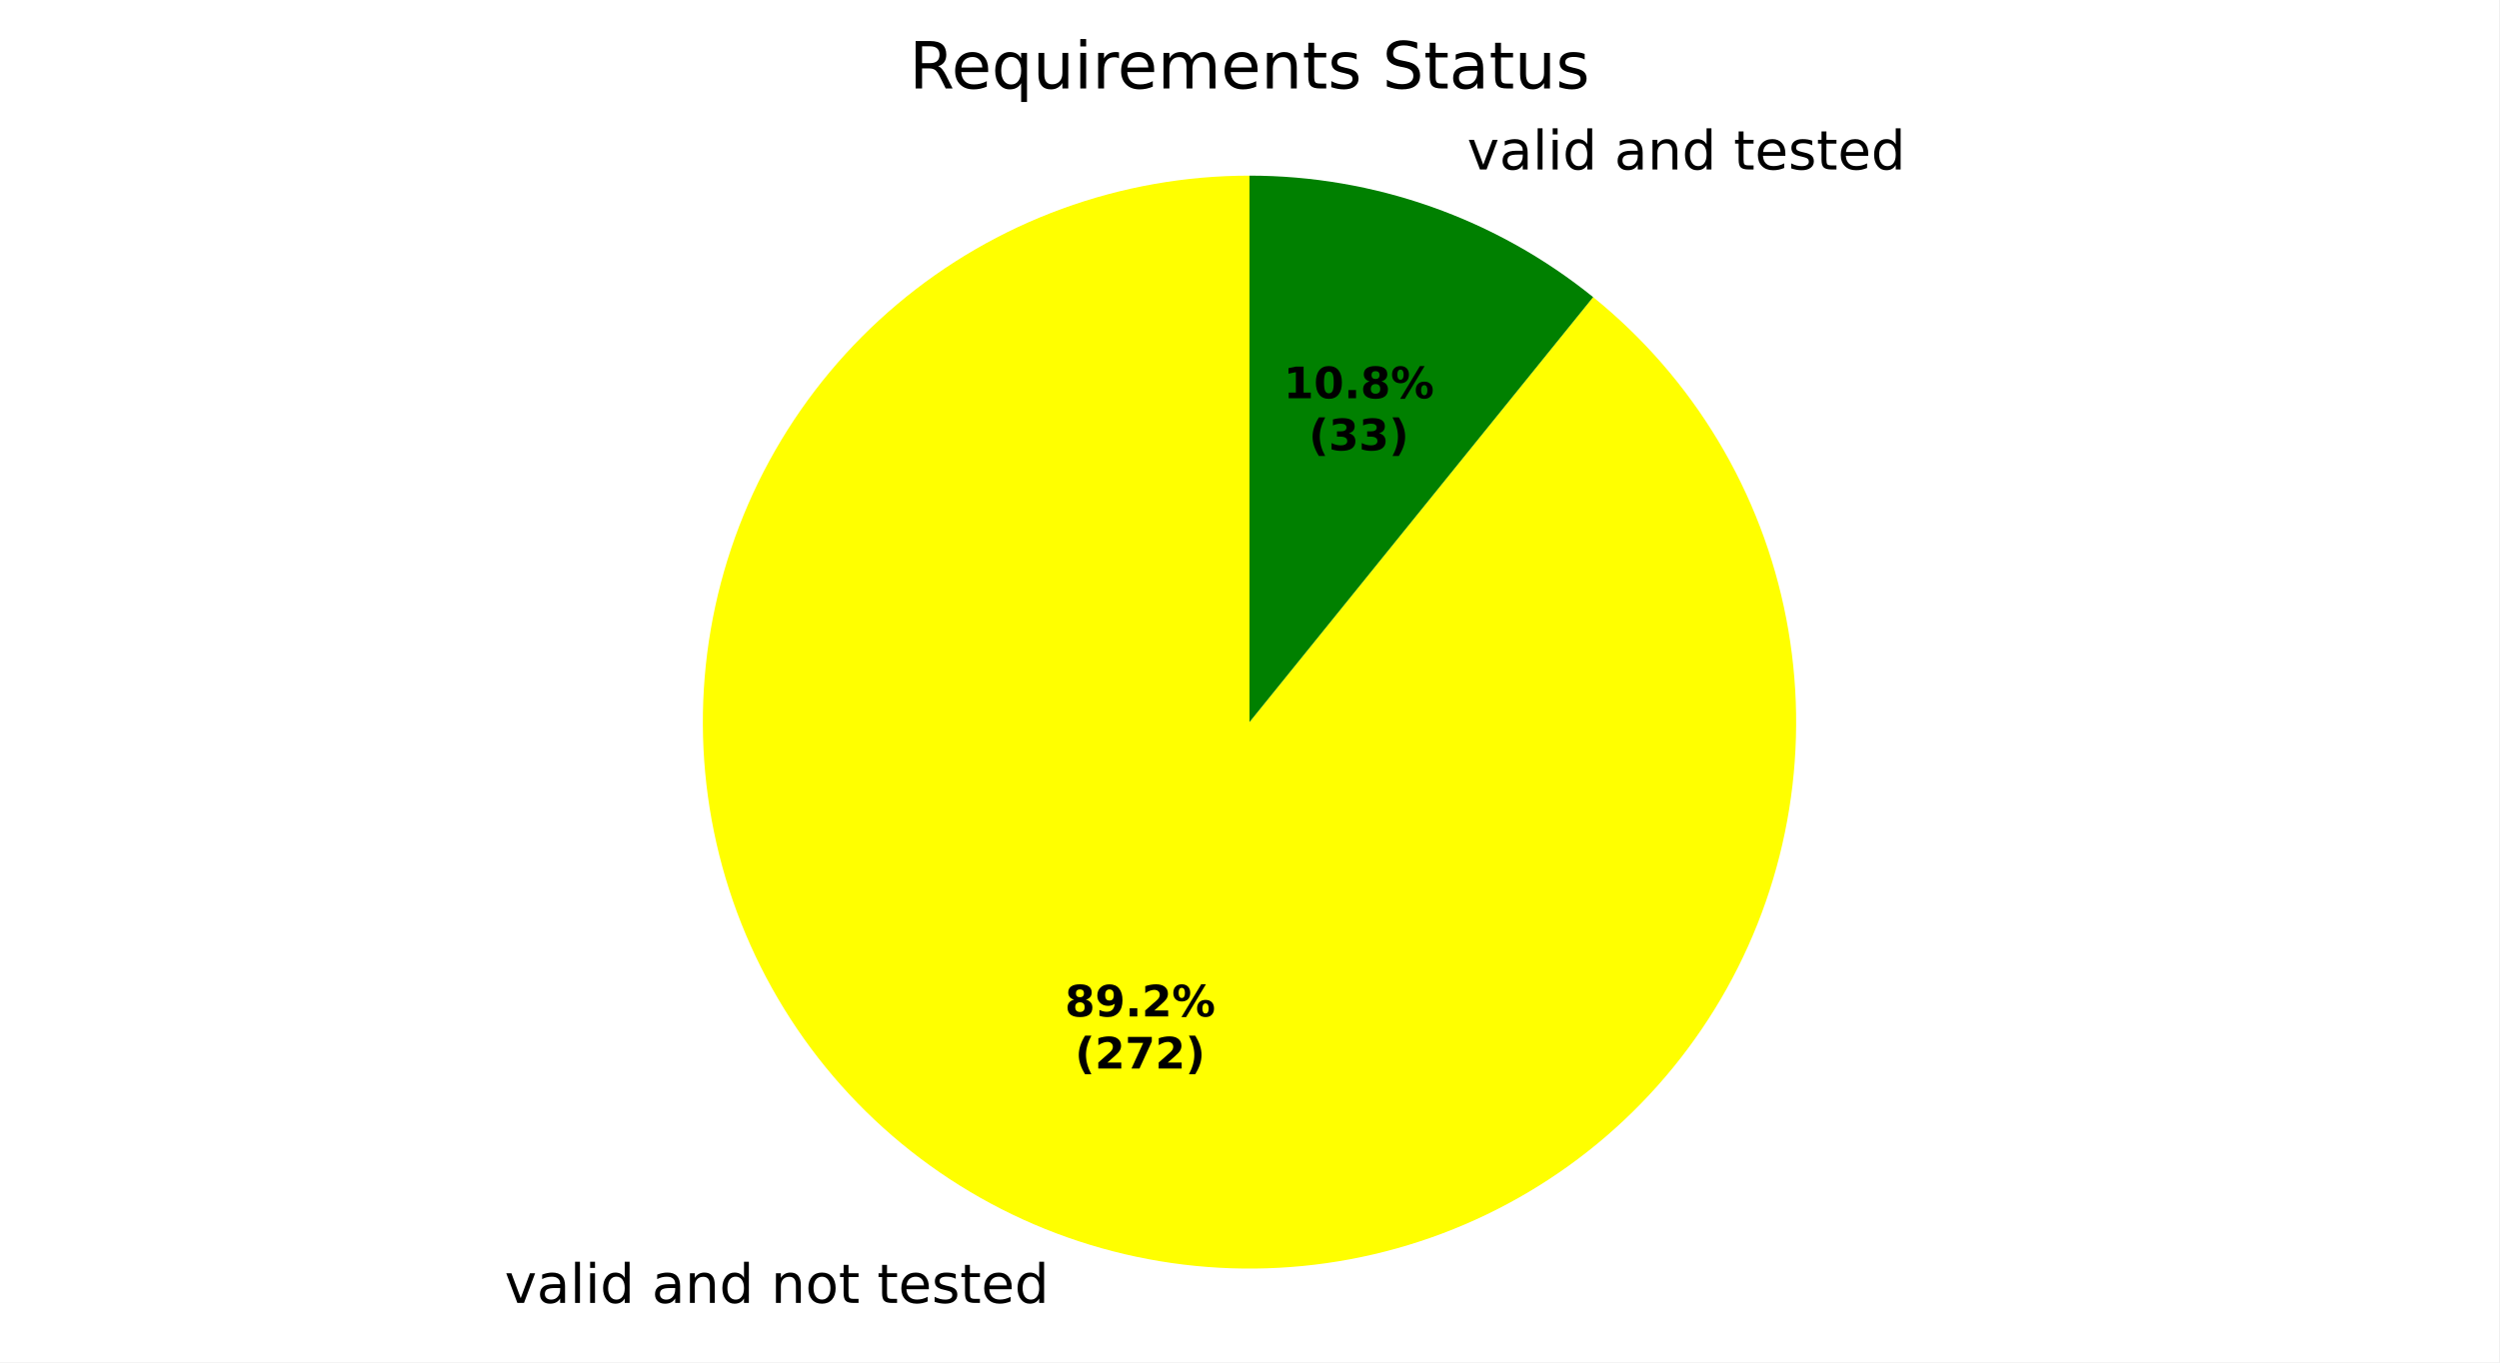
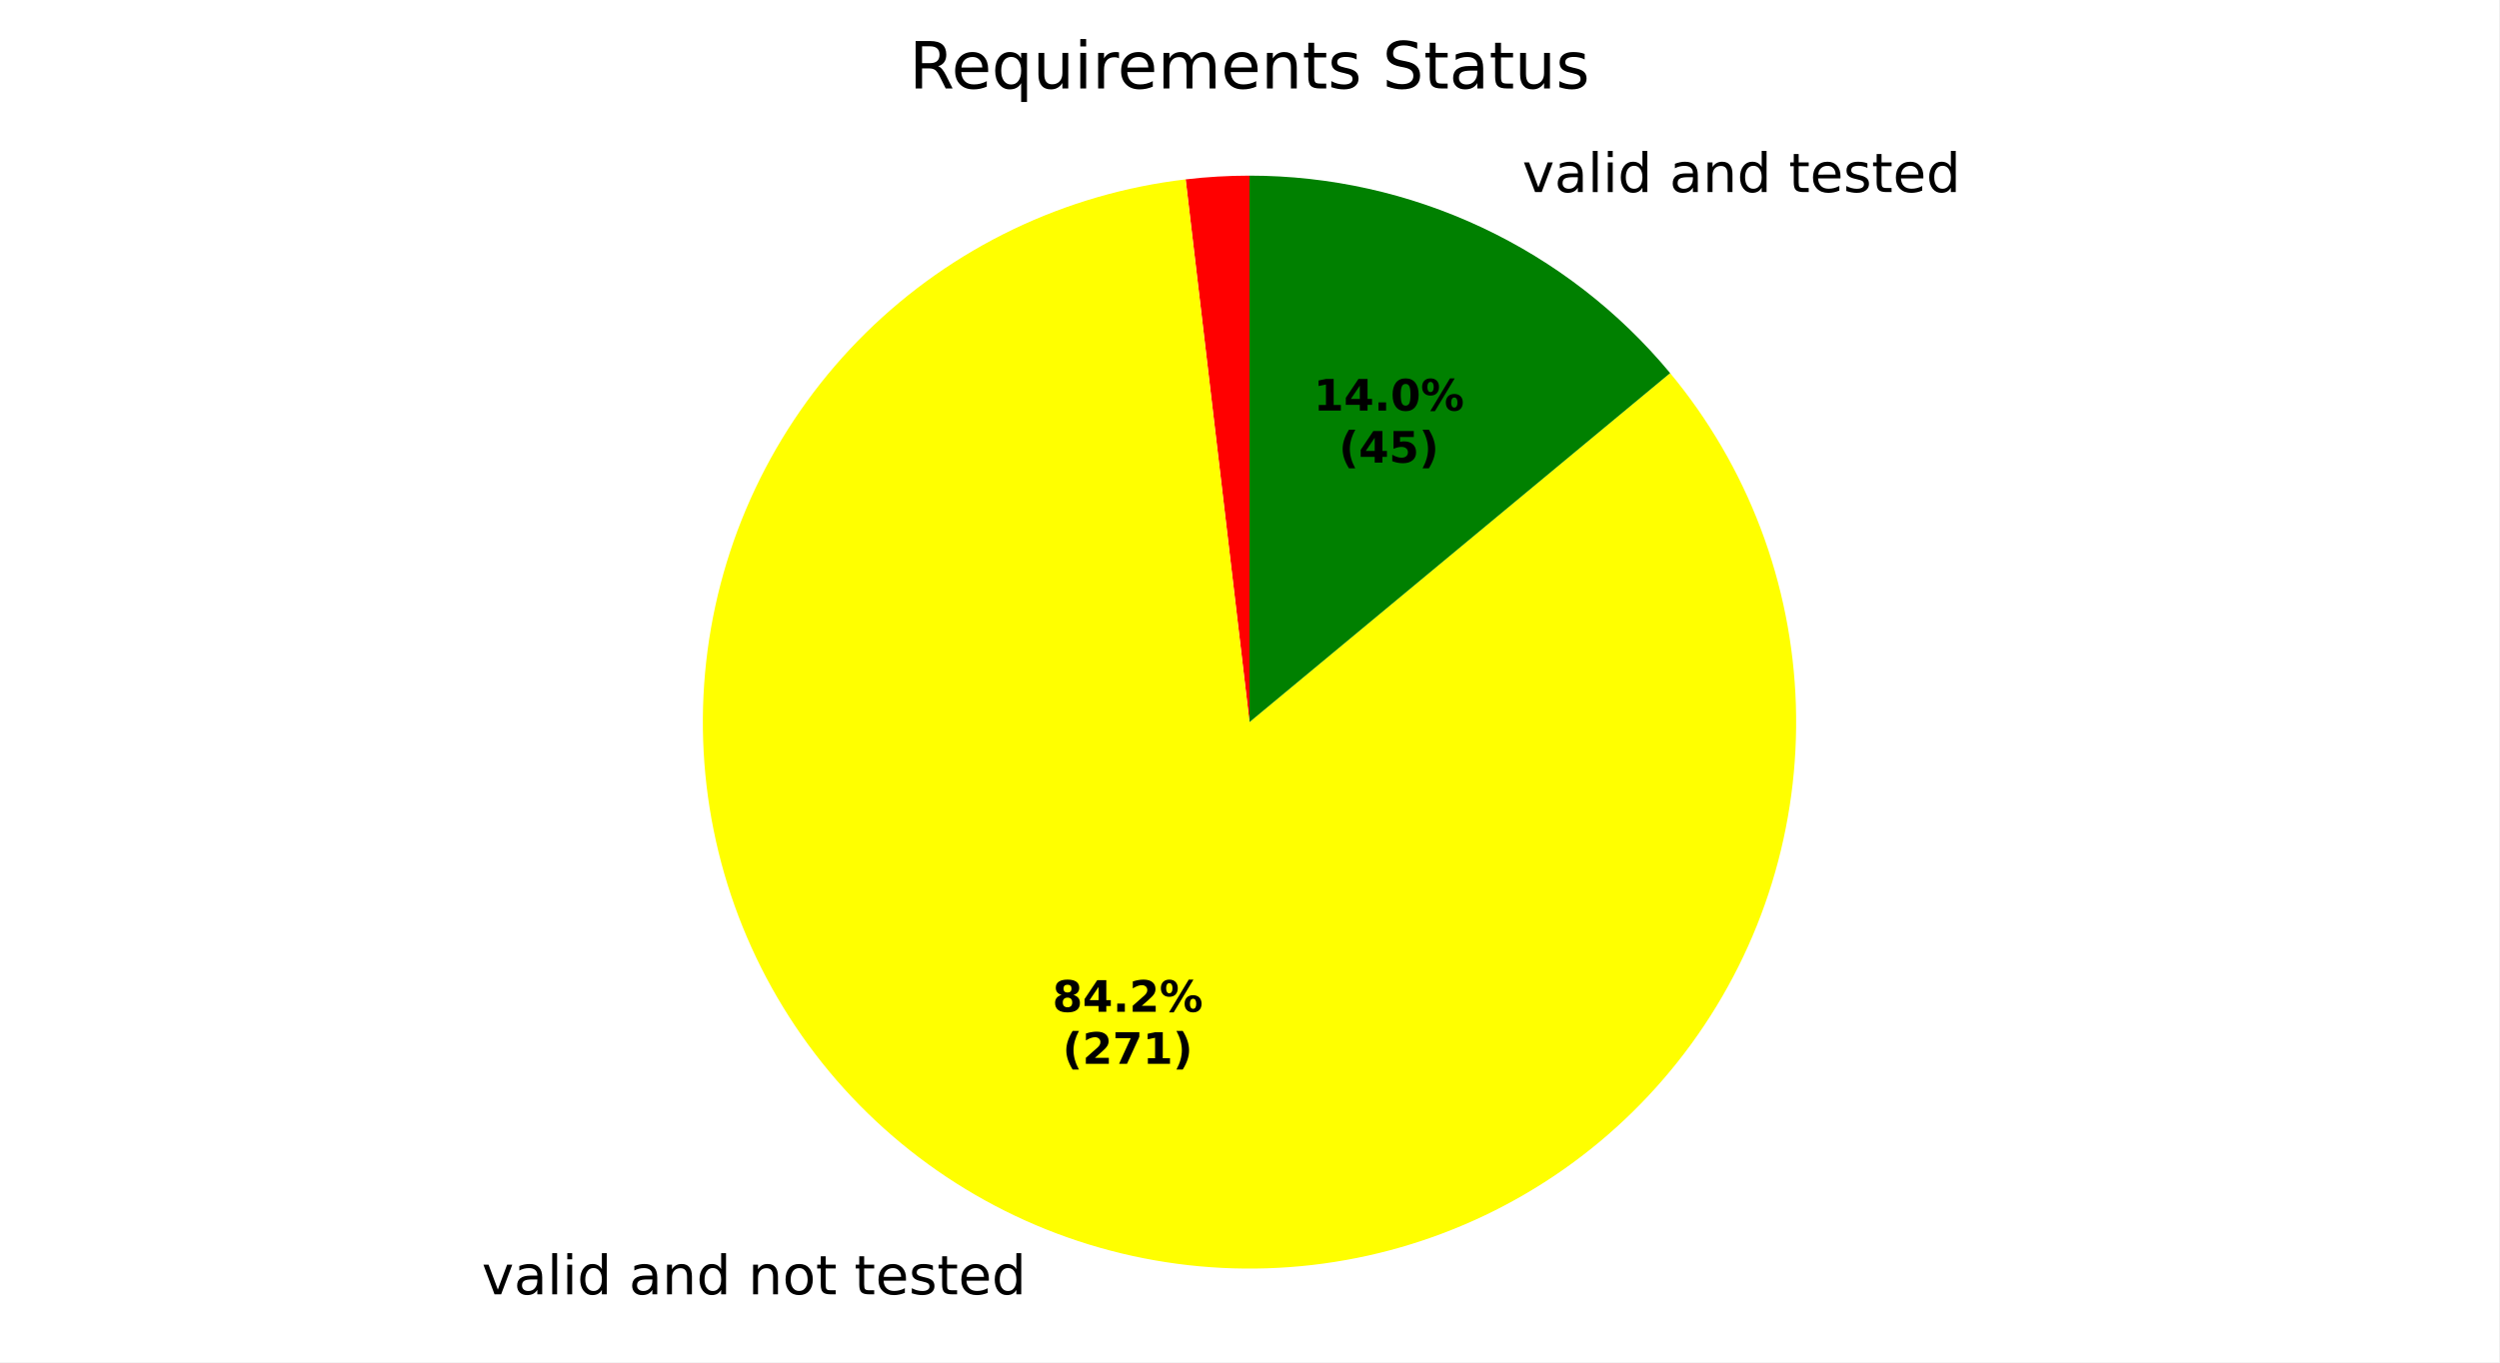
<svg xmlns="http://www.w3.org/2000/svg" xmlns:xlink="http://www.w3.org/1999/xlink" width="460.8pt" height="251.278pt" viewBox="0 0 460.8 251.278" version="1.1">
  <defs>
    <style type="text/css">*{stroke-linejoin: round; stroke-linecap: butt}</style>
  </defs>
  <g id="figure_1">
    <g id="patch_1">
      <path d="M 0 251.278  L 460.8 251.278  L 460.8 0  L 0 0  z " style="fill: #ffffff" />
    </g>
    <g id="axes_1">
      <g id="patch_2">
-         <path d="M 230.4 32.398  C 230.4 32.398 230.4 32.398 230.4 32.398  L 230.4 133.198  z " style="fill: #ff0000" />
+         <path d="M 230.4 32.398  C 228.433 32.398 226.466 32.456 224.503 32.571  C 222.539 32.686 220.579 32.858 218.625 33.088  L 230.4 133.198  z " style="fill: #ff0000" />
      </g>
      <g id="patch_3">
-         <path d="M 230.4 32.398  C 218.603 32.398 206.897 34.469 195.816 38.517  C 184.735 42.564 174.45 48.526 165.43 56.129  C 156.411 63.733 148.796 72.861 142.932 83.098  C 137.069 93.335 133.048 104.522 131.052 116.149  C 129.057 127.776 129.118 139.664 131.233 151.27  C 133.348 162.876 137.484 174.021 143.453 184.196  C 149.421 194.372 157.13 203.422 166.228 210.932  C 175.325 218.442 185.671 224.298 196.793 228.231  C 207.915 232.164 219.642 234.114 231.438 233.993  C 243.235 233.871 254.919 231.68 265.957 227.518  C 276.996 223.357 287.219 217.29 296.16 209.594  C 305.101 201.897 312.622 192.691 318.379 182.395  C 324.137 172.098 328.043 160.87 329.918 149.223  C 331.794 137.576 331.61 125.69 329.375 114.106  C 327.141 102.523 322.89 91.421 316.817 81.307  C 310.744 71.193 302.943 62.224 293.768 54.807  L 230.4 133.198  z " style="fill: #ffff00" />
+         <path d="M 218.625 33.088  C 207.572 34.388 196.809 37.51 186.775 42.327  C 176.742 47.144 167.575 53.59 159.647 61.402  C 151.72 69.214 145.14 78.286 140.177 88.248  C 135.214 98.21 131.935 108.926 130.473 119.96  C 129.011 130.993 129.387 142.193 131.585 153.104  C 133.783 164.015 137.773 174.487 143.393 184.094  C 149.013 193.701 156.185 202.312 164.618 209.575  C 173.052 216.838 182.63 222.655 192.964 226.789  C 203.298 230.922 214.246 233.316 225.362 233.872  C 236.478 234.428 247.61 233.14 258.305 230.059  C 269 226.977 279.111 222.146 288.228 215.761  C 297.344 209.376 305.34 201.524 311.891 192.526  C 318.442 183.528 323.457 173.507 326.734 162.87  C 330.01 152.233 331.502 141.127 331.149 130.002  C 330.796 118.878 328.604 107.888 324.66 97.48  C 320.716 87.073 315.075 77.389 307.967 68.825  L 230.4 133.198  z " style="fill: #ffff00" />
      </g>
      <g id="patch_4">
-         <path d="M 293.768 54.807  C 284.865 47.61 274.8 41.982 264.007 38.165  C 253.214 34.349 241.848 32.398 230.4 32.398  L 230.4 133.198  z " style="fill: #008000" />
+         <path d="M 307.967 68.825  C 298.509 57.427 286.653 48.254 273.247 41.958  C 259.841 35.662 245.211 32.398 230.4 32.398  L 230.4 133.198  z " style="fill: #008000" />
      </g>
      <g id="matplotlib.axis_1" />
      <g id="matplotlib.axis_2" />
      <g id="text_1">
-         <g transform="translate(89.87298 240.3321) scale(0.1 -0.1)">
+         <g transform="translate(85.66112 238.7458) scale(0.1 -0.1)">
          <defs>
            <path id="DejaVuSans-3" transform="scale(0.015625)" />
            <path id="DejaVuSans-59" d="M 191 3500  L 800 3500  L 1894 563  L 2988 3500  L 3597 3500  L 2284 0  L 1503 0  L 191 3500  z " transform="scale(0.015625)" />
            <path id="DejaVuSans-44" d="M 2194 1759  Q 1497 1759 1228 1600  Q 959 1441 959 1056  Q 959 750 1161 570  Q 1363 391 1709 391  Q 2188 391 2477 730  Q 2766 1069 2766 1631  L 2766 1759  L 2194 1759  z M 3341 1997  L 3341 0  L 2766 0  L 2766 531  Q 2569 213 2275 61  Q 1981 -91 1556 -91  Q 1019 -91 701 211  Q 384 513 384 1019  Q 384 1609 779 1909  Q 1175 2209 1959 2209  L 2766 2209  L 2766 2266  Q 2766 2663 2505 2880  Q 2244 3097 1772 3097  Q 1472 3097 1187 3025  Q 903 2953 641 2809  L 641 3341  Q 956 3463 1253 3523  Q 1550 3584 1831 3584  Q 2591 3584 2966 3190  Q 3341 2797 3341 1997  z " transform="scale(0.015625)" />
            <path id="DejaVuSans-4f" d="M 603 4863  L 1178 4863  L 1178 0  L 603 0  L 603 4863  z " transform="scale(0.015625)" />
            <path id="DejaVuSans-4c" d="M 603 3500  L 1178 3500  L 1178 0  L 603 0  L 603 3500  z M 603 4863  L 1178 4863  L 1178 4134  L 603 4134  L 603 4863  z " transform="scale(0.015625)" />
            <path id="DejaVuSans-47" d="M 2906 2969  L 2906 4863  L 3481 4863  L 3481 0  L 2906 0  L 2906 525  Q 2725 213 2448 61  Q 2172 -91 1784 -91  Q 1150 -91 751 415  Q 353 922 353 1747  Q 353 2572 751 3078  Q 1150 3584 1784 3584  Q 2172 3584 2448 3432  Q 2725 3281 2906 2969  z M 947 1747  Q 947 1113 1208 752  Q 1469 391 1925 391  Q 2381 391 2643 752  Q 2906 1113 2906 1747  Q 2906 2381 2643 2742  Q 2381 3103 1925 3103  Q 1469 3103 1208 2742  Q 947 2381 947 1747  z " transform="scale(0.015625)" />
            <path id="DejaVuSans-51" d="M 3513 2113  L 3513 0  L 2938 0  L 2938 2094  Q 2938 2591 2744 2837  Q 2550 3084 2163 3084  Q 1697 3084 1428 2787  Q 1159 2491 1159 1978  L 1159 0  L 581 0  L 581 3500  L 1159 3500  L 1159 2956  Q 1366 3272 1645 3428  Q 1925 3584 2291 3584  Q 2894 3584 3203 3211  Q 3513 2838 3513 2113  z " transform="scale(0.015625)" />
            <path id="DejaVuSans-52" d="M 1959 3097  Q 1497 3097 1228 2736  Q 959 2375 959 1747  Q 959 1119 1226 758  Q 1494 397 1959 397  Q 2419 397 2687 759  Q 2956 1122 2956 1747  Q 2956 2369 2687 2733  Q 2419 3097 1959 3097  z M 1959 3584  Q 2709 3584 3137 3096  Q 3566 2609 3566 1747  Q 3566 888 3137 398  Q 2709 -91 1959 -91  Q 1206 -91 779 398  Q 353 888 353 1747  Q 353 2609 779 3096  Q 1206 3584 1959 3584  z " transform="scale(0.015625)" />
            <path id="DejaVuSans-57" d="M 1172 4494  L 1172 3500  L 2356 3500  L 2356 3053  L 1172 3053  L 1172 1153  Q 1172 725 1289 603  Q 1406 481 1766 481  L 2356 481  L 2356 0  L 1766 0  Q 1100 0 847 248  Q 594 497 594 1153  L 594 3053  L 172 3053  L 172 3500  L 594 3500  L 594 4494  L 1172 4494  z " transform="scale(0.015625)" />
            <path id="DejaVuSans-48" d="M 3597 1894  L 3597 1613  L 953 1613  Q 991 1019 1311 708  Q 1631 397 2203 397  Q 2534 397 2845 478  Q 3156 559 3463 722  L 3463 178  Q 3153 47 2828 -22  Q 2503 -91 2169 -91  Q 1331 -91 842 396  Q 353 884 353 1716  Q 353 2575 817 3079  Q 1281 3584 2069 3584  Q 2775 3584 3186 3129  Q 3597 2675 3597 1894  z M 3022 2063  Q 3016 2534 2758 2815  Q 2500 3097 2075 3097  Q 1594 3097 1305 2825  Q 1016 2553 972 2059  L 3022 2063  z " transform="scale(0.015625)" />
            <path id="DejaVuSans-56" d="M 2834 3397  L 2834 2853  Q 2591 2978 2328 3040  Q 2066 3103 1784 3103  Q 1356 3103 1142 2972  Q 928 2841 928 2578  Q 928 2378 1081 2264  Q 1234 2150 1697 2047  L 1894 2003  Q 2506 1872 2764 1633  Q 3022 1394 3022 966  Q 3022 478 2636 193  Q 2250 -91 1575 -91  Q 1294 -91 989 -36  Q 684 19 347 128  L 347 722  Q 666 556 975 473  Q 1284 391 1588 391  Q 1994 391 2212 530  Q 2431 669 2431 922  Q 2431 1156 2273 1281  Q 2116 1406 1581 1522  L 1381 1569  Q 847 1681 609 1914  Q 372 2147 372 2553  Q 372 3047 722 3315  Q 1072 3584 1716 3584  Q 2034 3584 2315 3537  Q 2597 3491 2834 3397  z " transform="scale(0.015625)" />
          </defs>
          <use xlink:href="#DejaVuSans-3" />
          <use xlink:href="#DejaVuSans-59" transform="translate(31.78125 0)" />
          <use xlink:href="#DejaVuSans-44" transform="translate(90.96875 0)" />
          <use xlink:href="#DejaVuSans-4f" transform="translate(152.25 0)" />
          <use xlink:href="#DejaVuSans-4c" transform="translate(180.0312 0)" />
          <use xlink:href="#DejaVuSans-47" transform="translate(207.8125 0)" />
          <use xlink:href="#DejaVuSans-3" transform="translate(271.2969 0)" />
          <use xlink:href="#DejaVuSans-44" transform="translate(303.0781 0)" />
          <use xlink:href="#DejaVuSans-51" transform="translate(364.3594 0)" />
          <use xlink:href="#DejaVuSans-47" transform="translate(427.7344 0)" />
          <use xlink:href="#DejaVuSans-3" transform="translate(491.2188 0)" />
          <use xlink:href="#DejaVuSans-51" transform="translate(523 0)" />
          <use xlink:href="#DejaVuSans-52" transform="translate(586.375 0)" />
          <use xlink:href="#DejaVuSans-57" transform="translate(647.5625 0)" />
          <use xlink:href="#DejaVuSans-3" transform="translate(686.7656 0)" />
          <use xlink:href="#DejaVuSans-57" transform="translate(718.5469 0)" />
          <use xlink:href="#DejaVuSans-48" transform="translate(757.75 0)" />
          <use xlink:href="#DejaVuSans-56" transform="translate(819.2812 0)" />
          <use xlink:href="#DejaVuSans-57" transform="translate(871.375 0)" />
          <use xlink:href="#DejaVuSans-48" transform="translate(910.5781 0)" />
          <use xlink:href="#DejaVuSans-47" transform="translate(972.1094 0)" />
        </g>
      </g>
      <g id="text_2">
-         <g transform="translate(267.3676 31.26021) scale(0.1 -0.1)">
+         <g transform="translate(277.5321 35.43213) scale(0.1 -0.1)">
          <use xlink:href="#DejaVuSans-3" />
          <use xlink:href="#DejaVuSans-59" transform="translate(31.78125 0)" />
          <use xlink:href="#DejaVuSans-44" transform="translate(90.96875 0)" />
          <use xlink:href="#DejaVuSans-4f" transform="translate(152.25 0)" />
          <use xlink:href="#DejaVuSans-4c" transform="translate(180.0312 0)" />
          <use xlink:href="#DejaVuSans-47" transform="translate(207.8125 0)" />
          <use xlink:href="#DejaVuSans-3" transform="translate(271.2969 0)" />
          <use xlink:href="#DejaVuSans-44" transform="translate(303.0781 0)" />
          <use xlink:href="#DejaVuSans-51" transform="translate(364.3594 0)" />
          <use xlink:href="#DejaVuSans-47" transform="translate(427.7344 0)" />
          <use xlink:href="#DejaVuSans-3" transform="translate(491.2188 0)" />
          <use xlink:href="#DejaVuSans-57" transform="translate(523 0)" />
          <use xlink:href="#DejaVuSans-48" transform="translate(562.2031 0)" />
          <use xlink:href="#DejaVuSans-56" transform="translate(623.7344 0)" />
          <use xlink:href="#DejaVuSans-57" transform="translate(675.8281 0)" />
          <use xlink:href="#DejaVuSans-48" transform="translate(715.0312 0)" />
          <use xlink:href="#DejaVuSans-47" transform="translate(776.5625 0)" />
        </g>
      </g>
      <g id="text_3">
-         <g transform="translate(196.359 187.4951) scale(0.08 -0.08)">
+         <g transform="translate(194.0616 186.6298) scale(0.08 -0.08)">
          <defs>
            <path id="DejaVuSans-Bold-1b" d="M 2228 2088  Q 1891 2088 1709 1903  Q 1528 1719 1528 1375  Q 1528 1031 1709 848  Q 1891 666 2228 666  Q 2563 666 2741 848  Q 2919 1031 2919 1375  Q 2919 1722 2741 1905  Q 2563 2088 2228 2088  z M 1350 2484  Q 925 2613 709 2878  Q 494 3144 494 3541  Q 494 4131 934 4440  Q 1375 4750 2228 4750  Q 3075 4750 3515 4442  Q 3956 4134 3956 3541  Q 3956 3144 3739 2878  Q 3522 2613 3097 2484  Q 3572 2353 3814 2058  Q 4056 1763 4056 1313  Q 4056 619 3595 264  Q 3134 -91 2228 -91  Q 1319 -91 855 264  Q 391 619 391 1313  Q 391 1763 633 2058  Q 875 2353 1350 2484  z M 1631 3419  Q 1631 3141 1786 2991  Q 1941 2841 2228 2841  Q 2509 2841 2662 2991  Q 2816 3141 2816 3419  Q 2816 3697 2662 3845  Q 2509 3994 2228 3994  Q 1941 3994 1786 3844  Q 1631 3694 1631 3419  z " transform="scale(0.015625)" />
-             <path id="DejaVuSans-Bold-1c" d="M 641 103  L 641 966  Q 928 831 1190 764  Q 1453 697 1709 697  Q 2247 697 2547 995  Q 2847 1294 2900 1881  Q 2688 1725 2447 1647  Q 2206 1569 1925 1569  Q 1209 1569 770 1986  Q 331 2403 331 3084  Q 331 3838 820 4291  Q 1309 4744 2131 4744  Q 3044 4744 3544 4128  Q 4044 3513 4044 2388  Q 4044 1231 3459 570  Q 2875 -91 1856 -91  Q 1528 -91 1228 -42  Q 928 6 641 103  z M 2125 2350  Q 2441 2350 2600 2554  Q 2759 2759 2759 3169  Q 2759 3575 2600 3781  Q 2441 3988 2125 3988  Q 1809 3988 1650 3781  Q 1491 3575 1491 3169  Q 1491 2759 1650 2554  Q 1809 2350 2125 2350  z " transform="scale(0.015625)" />
+             <path id="DejaVuSans-Bold-17" d="M 2356 3675  L 1038 1722  L 2356 1722  L 2356 3675  z M 2156 4666  L 3494 4666  L 3494 1722  L 4159 1722  L 4159 850  L 3494 850  L 3494 0  L 2356 0  L 2356 850  L 288 850  L 288 1881  L 2156 4666  z " transform="scale(0.015625)" />
            <path id="DejaVuSans-Bold-11" d="M 653 1209  L 1778 1209  L 1778 0  L 653 0  L 653 1209  z " transform="scale(0.015625)" />
            <path id="DejaVuSans-Bold-15" d="M 1844 884  L 3897 884  L 3897 0  L 506 0  L 506 884  L 2209 2388  Q 2438 2594 2547 2791  Q 2656 2988 2656 3200  Q 2656 3528 2436 3728  Q 2216 3928 1850 3928  Q 1569 3928 1234 3808  Q 900 3688 519 3450  L 519 4475  Q 925 4609 1322 4679  Q 1719 4750 2100 4750  Q 2938 4750 3402 4381  Q 3866 4013 3866 3353  Q 3866 2972 3669 2642  Q 3472 2313 2841 1759  L 1844 884  z " transform="scale(0.015625)" />
            <path id="DejaVuSans-Bold-8" d="M 4959 1925  Q 4738 1925 4616 1733  Q 4494 1541 4494 1184  Q 4494 825 4614 633  Q 4734 441 4959 441  Q 5184 441 5303 633  Q 5422 825 5422 1184  Q 5422 1541 5301 1733  Q 5181 1925 4959 1925  z M 4959 2450  Q 5541 2450 5875 2112  Q 6209 1775 6209 1184  Q 6209 594 5875 251  Q 5541 -91 4959 -91  Q 4378 -91 4042 251  Q 3706 594 3706 1184  Q 3706 1772 4042 2111  Q 4378 2450 4959 2450  z M 2094 -91  L 1403 -91  L 4319 4750  L 5013 4750  L 2094 -91  z M 1453 4750  Q 2034 4750 2367 4411  Q 2700 4072 2700 3481  Q 2700 2891 2367 2550  Q 2034 2209 1453 2209  Q 872 2209 539 2550  Q 206 2891 206 3481  Q 206 4072 539 4411  Q 872 4750 1453 4750  z M 1453 4225  Q 1228 4225 1106 4031  Q 984 3838 984 3481  Q 984 3122 1106 2926  Q 1228 2731 1453 2731  Q 1678 2731 1798 2926  Q 1919 3122 1919 3481  Q 1919 3838 1797 4031  Q 1675 4225 1453 4225  z " transform="scale(0.015625)" />
          </defs>
          <use xlink:href="#DejaVuSans-Bold-1b" />
-           <use xlink:href="#DejaVuSans-Bold-1c" transform="translate(69.57812 0)" />
+           <use xlink:href="#DejaVuSans-Bold-17" transform="translate(69.57812 0)" />
          <use xlink:href="#DejaVuSans-Bold-11" transform="translate(139.1562 0)" />
          <use xlink:href="#DejaVuSans-Bold-15" transform="translate(177.1406 0)" />
          <use xlink:href="#DejaVuSans-Bold-8" transform="translate(246.7188 0)" />
        </g>
-         <g transform="translate(198.2302 197.0966) scale(0.08 -0.08)">
+         <g transform="translate(195.9328 196.2314) scale(0.08 -0.08)">
          <defs>
            <path id="DejaVuSans-Bold-b" d="M 2413 -844  L 1484 -844  Q 1006 -72 778 623  Q 550 1319 550 2003  Q 550 2688 779 3389  Q 1009 4091 1484 4856  L 2413 4856  Q 2013 4116 1813 3408  Q 1613 2700 1613 2009  Q 1613 1319 1811 609  Q 2009 -100 2413 -844  z " transform="scale(0.015625)" />
            <path id="DejaVuSans-Bold-1a" d="M 428 4666  L 3944 4666  L 3944 3988  L 2125 0  L 953 0  L 2675 3781  L 428 3781  L 428 4666  z " transform="scale(0.015625)" />
+             <path id="DejaVuSans-Bold-14" d="M 750 831  L 1813 831  L 1813 3847  L 722 3622  L 722 4441  L 1806 4666  L 2950 4666  L 2950 831  L 4013 831  L 4013 0  L 750 0  L 750 831  z " transform="scale(0.015625)" />
            <path id="DejaVuSans-Bold-c" d="M 513 -844  Q 913 -100 1113 609  Q 1313 1319 1313 2009  Q 1313 2700 1113 3408  Q 913 4116 513 4856  L 1441 4856  Q 1916 4091 2145 3389  Q 2375 2688 2375 2003  Q 2375 1319 2147 623  Q 1919 -72 1441 -844  L 513 -844  z " transform="scale(0.015625)" />
          </defs>
          <use xlink:href="#DejaVuSans-Bold-b" />
          <use xlink:href="#DejaVuSans-Bold-15" transform="translate(45.70312 0)" />
          <use xlink:href="#DejaVuSans-Bold-1a" transform="translate(115.2812 0)" />
-           <use xlink:href="#DejaVuSans-Bold-15" transform="translate(184.8594 0)" />
+           <use xlink:href="#DejaVuSans-Bold-14" transform="translate(184.8594 0)" />
          <use xlink:href="#DejaVuSans-Bold-c" transform="translate(254.4375 0)" />
        </g>
      </g>
      <g id="text_4">
-         <g transform="translate(236.6873 73.45585) scale(0.08 -0.08)">
+         <g transform="translate(242.2315 75.73145) scale(0.08 -0.08)">
          <defs>
-             <path id="DejaVuSans-Bold-14" d="M 750 831  L 1813 831  L 1813 3847  L 722 3622  L 722 4441  L 1806 4666  L 2950 4666  L 2950 831  L 4013 831  L 4013 0  L 750 0  L 750 831  z " transform="scale(0.015625)" />
            <path id="DejaVuSans-Bold-13" d="M 2944 2338  Q 2944 3213 2780 3570  Q 2616 3928 2228 3928  Q 1841 3928 1675 3570  Q 1509 3213 1509 2338  Q 1509 1453 1675 1090  Q 1841 728 2228 728  Q 2613 728 2778 1090  Q 2944 1453 2944 2338  z M 4147 2328  Q 4147 1169 3647 539  Q 3147 -91 2228 -91  Q 1306 -91 806 539  Q 306 1169 306 2328  Q 306 3491 806 4120  Q 1306 4750 2228 4750  Q 3147 4750 3647 4120  Q 4147 3491 4147 2328  z " transform="scale(0.015625)" />
          </defs>
          <use xlink:href="#DejaVuSans-Bold-14" />
-           <use xlink:href="#DejaVuSans-Bold-13" transform="translate(69.57812 0)" />
+           <use xlink:href="#DejaVuSans-Bold-17" transform="translate(69.57812 0)" />
          <use xlink:href="#DejaVuSans-Bold-11" transform="translate(139.1562 0)" />
-           <use xlink:href="#DejaVuSans-Bold-1b" transform="translate(177.1406 0)" />
+           <use xlink:href="#DejaVuSans-Bold-13" transform="translate(177.1406 0)" />
          <use xlink:href="#DejaVuSans-Bold-8" transform="translate(246.7188 0)" />
        </g>
-         <g transform="translate(241.3417 83.05742) scale(0.08 -0.08)">
+         <g transform="translate(246.8859 85.33301) scale(0.08 -0.08)">
          <defs>
-             <path id="DejaVuSans-Bold-16" d="M 2981 2516  Q 3453 2394 3698 2092  Q 3944 1791 3944 1325  Q 3944 631 3412 270  Q 2881 -91 1863 -91  Q 1503 -91 1142 -33  Q 781 25 428 141  L 428 1069  Q 766 900 1098 814  Q 1431 728 1753 728  Q 2231 728 2486 893  Q 2741 1059 2741 1369  Q 2741 1688 2480 1852  Q 2219 2016 1709 2016  L 1228 2016  L 1228 2791  L 1734 2791  Q 2188 2791 2409 2933  Q 2631 3075 2631 3366  Q 2631 3634 2415 3781  Q 2200 3928 1806 3928  Q 1516 3928 1219 3862  Q 922 3797 628 3669  L 628 4550  Q 984 4650 1334 4700  Q 1684 4750 2022 4750  Q 2931 4750 3382 4451  Q 3834 4153 3834 3553  Q 3834 3144 3618 2883  Q 3403 2622 2981 2516  z " transform="scale(0.015625)" />
+             <path id="DejaVuSans-Bold-18" d="M 678 4666  L 3669 4666  L 3669 3781  L 1638 3781  L 1638 3059  Q 1775 3097 1914 3117  Q 2053 3138 2203 3138  Q 3056 3138 3531 2711  Q 4006 2284 4006 1522  Q 4006 766 3489 337  Q 2972 -91 2053 -91  Q 1656 -91 1267 -14  Q 878 63 494 219  L 494 1166  Q 875 947 1217 837  Q 1559 728 1863 728  Q 2300 728 2551 942  Q 2803 1156 2803 1522  Q 2803 1891 2551 2103  Q 2300 2316 1863 2316  Q 1603 2316 1309 2248  Q 1016 2181 678 2041  L 678 4666  z " transform="scale(0.015625)" />
          </defs>
          <use xlink:href="#DejaVuSans-Bold-b" />
-           <use xlink:href="#DejaVuSans-Bold-16" transform="translate(45.70312 0)" />
-           <use xlink:href="#DejaVuSans-Bold-16" transform="translate(115.2812 0)" />
+           <use xlink:href="#DejaVuSans-Bold-17" transform="translate(45.70312 0)" />
+           <use xlink:href="#DejaVuSans-Bold-18" transform="translate(115.2812 0)" />
          <use xlink:href="#DejaVuSans-Bold-c" transform="translate(184.8594 0)" />
        </g>
      </g>
      <g id="text_5">
        <g transform="translate(167.6616 16.31812) scale(0.12 -0.12)">
          <defs>
            <path id="DejaVuSans-35" d="M 2841 2188  Q 3044 2119 3236 1894  Q 3428 1669 3622 1275  L 4263 0  L 3584 0  L 2988 1197  Q 2756 1666 2539 1819  Q 2322 1972 1947 1972  L 1259 1972  L 1259 0  L 628 0  L 628 4666  L 2053 4666  Q 2853 4666 3247 4331  Q 3641 3997 3641 3322  Q 3641 2881 3436 2590  Q 3231 2300 2841 2188  z M 1259 4147  L 1259 2491  L 2053 2491  Q 2509 2491 2742 2702  Q 2975 2913 2975 3322  Q 2975 3731 2742 3939  Q 2509 4147 2053 4147  L 1259 4147  z " transform="scale(0.015625)" />
            <path id="DejaVuSans-54" d="M 947 1747  Q 947 1113 1208 752  Q 1469 391 1925 391  Q 2381 391 2643 752  Q 2906 1113 2906 1747  Q 2906 2381 2643 2742  Q 2381 3103 1925 3103  Q 1469 3103 1208 2742  Q 947 2381 947 1747  z M 2906 525  Q 2725 213 2448 61  Q 2172 -91 1784 -91  Q 1150 -91 751 415  Q 353 922 353 1747  Q 353 2572 751 3078  Q 1150 3584 1784 3584  Q 2172 3584 2448 3432  Q 2725 3281 2906 2969  L 2906 3500  L 3481 3500  L 3481 -1331  L 2906 -1331  L 2906 525  z " transform="scale(0.015625)" />
            <path id="DejaVuSans-58" d="M 544 1381  L 544 3500  L 1119 3500  L 1119 1403  Q 1119 906 1312 657  Q 1506 409 1894 409  Q 2359 409 2629 706  Q 2900 1003 2900 1516  L 2900 3500  L 3475 3500  L 3475 0  L 2900 0  L 2900 538  Q 2691 219 2414 64  Q 2138 -91 1772 -91  Q 1169 -91 856 284  Q 544 659 544 1381  z M 1991 3584  L 1991 3584  z " transform="scale(0.015625)" />
            <path id="DejaVuSans-55" d="M 2631 2963  Q 2534 3019 2420 3045  Q 2306 3072 2169 3072  Q 1681 3072 1420 2755  Q 1159 2438 1159 1844  L 1159 0  L 581 0  L 581 3500  L 1159 3500  L 1159 2956  Q 1341 3275 1631 3429  Q 1922 3584 2338 3584  Q 2397 3584 2469 3576  Q 2541 3569 2628 3553  L 2631 2963  z " transform="scale(0.015625)" />
            <path id="DejaVuSans-50" d="M 3328 2828  Q 3544 3216 3844 3400  Q 4144 3584 4550 3584  Q 5097 3584 5394 3201  Q 5691 2819 5691 2113  L 5691 0  L 5113 0  L 5113 2094  Q 5113 2597 4934 2840  Q 4756 3084 4391 3084  Q 3944 3084 3684 2787  Q 3425 2491 3425 1978  L 3425 0  L 2847 0  L 2847 2094  Q 2847 2600 2669 2842  Q 2491 3084 2119 3084  Q 1678 3084 1418 2786  Q 1159 2488 1159 1978  L 1159 0  L 581 0  L 581 3500  L 1159 3500  L 1159 2956  Q 1356 3278 1631 3431  Q 1906 3584 2284 3584  Q 2666 3584 2933 3390  Q 3200 3197 3328 2828  z " transform="scale(0.015625)" />
            <path id="DejaVuSans-36" d="M 3425 4513  L 3425 3897  Q 3066 4069 2747 4153  Q 2428 4238 2131 4238  Q 1616 4238 1336 4038  Q 1056 3838 1056 3469  Q 1056 3159 1242 3001  Q 1428 2844 1947 2747  L 2328 2669  Q 3034 2534 3370 2195  Q 3706 1856 3706 1288  Q 3706 609 3251 259  Q 2797 -91 1919 -91  Q 1588 -91 1214 -16  Q 841 59 441 206  L 441 856  Q 825 641 1194 531  Q 1563 422 1919 422  Q 2459 422 2753 634  Q 3047 847 3047 1241  Q 3047 1584 2836 1778  Q 2625 1972 2144 2069  L 1759 2144  Q 1053 2284 737 2584  Q 422 2884 422 3419  Q 422 4038 858 4394  Q 1294 4750 2059 4750  Q 2388 4750 2728 4690  Q 3069 4631 3425 4513  z " transform="scale(0.015625)" />
          </defs>
          <use xlink:href="#DejaVuSans-35" />
          <use xlink:href="#DejaVuSans-48" transform="translate(65 0)" />
          <use xlink:href="#DejaVuSans-54" transform="translate(126.5312 0)" />
          <use xlink:href="#DejaVuSans-58" transform="translate(190.0156 0)" />
          <use xlink:href="#DejaVuSans-4c" transform="translate(253.3906 0)" />
          <use xlink:href="#DejaVuSans-55" transform="translate(281.1719 0)" />
          <use xlink:href="#DejaVuSans-48" transform="translate(320.0781 0)" />
          <use xlink:href="#DejaVuSans-50" transform="translate(381.6094 0)" />
          <use xlink:href="#DejaVuSans-48" transform="translate(479.0156 0)" />
          <use xlink:href="#DejaVuSans-51" transform="translate(540.5469 0)" />
          <use xlink:href="#DejaVuSans-57" transform="translate(603.9219 0)" />
          <use xlink:href="#DejaVuSans-56" transform="translate(643.125 0)" />
          <use xlink:href="#DejaVuSans-3" transform="translate(695.2188 0)" />
          <use xlink:href="#DejaVuSans-36" transform="translate(727 0)" />
          <use xlink:href="#DejaVuSans-57" transform="translate(790.4844 0)" />
          <use xlink:href="#DejaVuSans-44" transform="translate(829.6875 0)" />
          <use xlink:href="#DejaVuSans-57" transform="translate(890.9688 0)" />
          <use xlink:href="#DejaVuSans-58" transform="translate(930.1719 0)" />
          <use xlink:href="#DejaVuSans-56" transform="translate(993.5469 0)" />
        </g>
      </g>
    </g>
  </g>
</svg>
